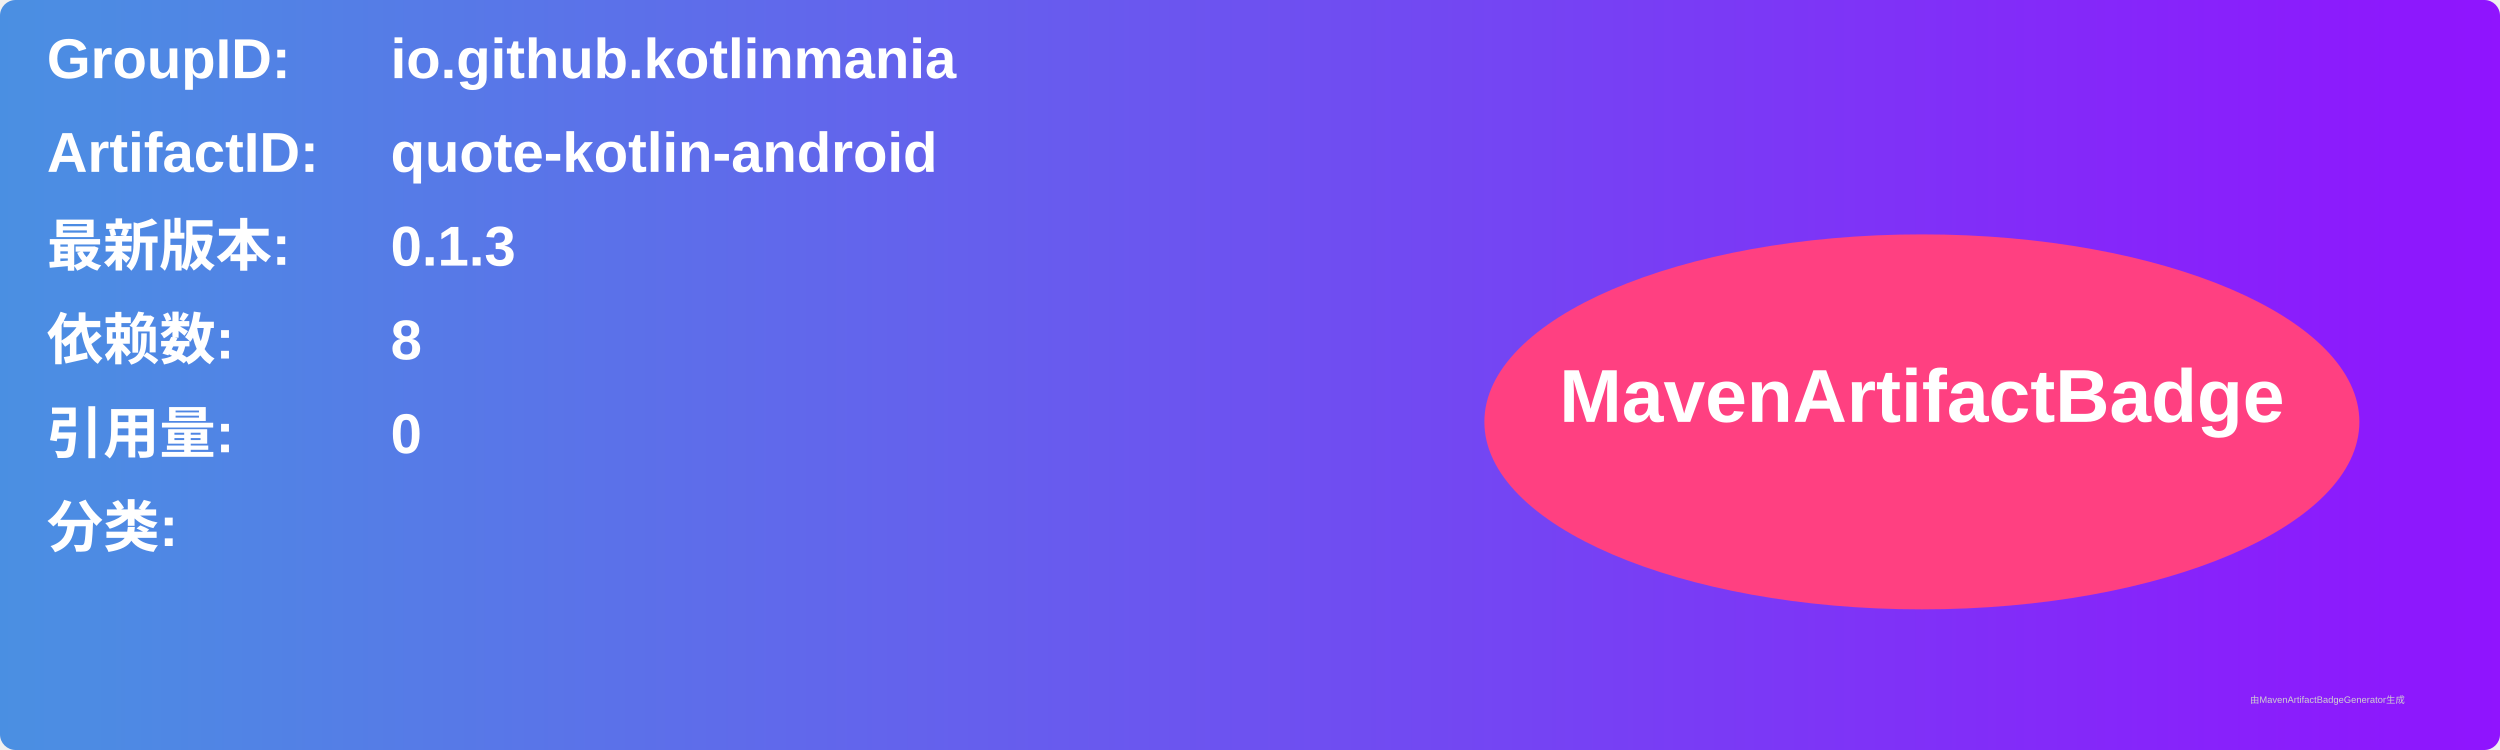
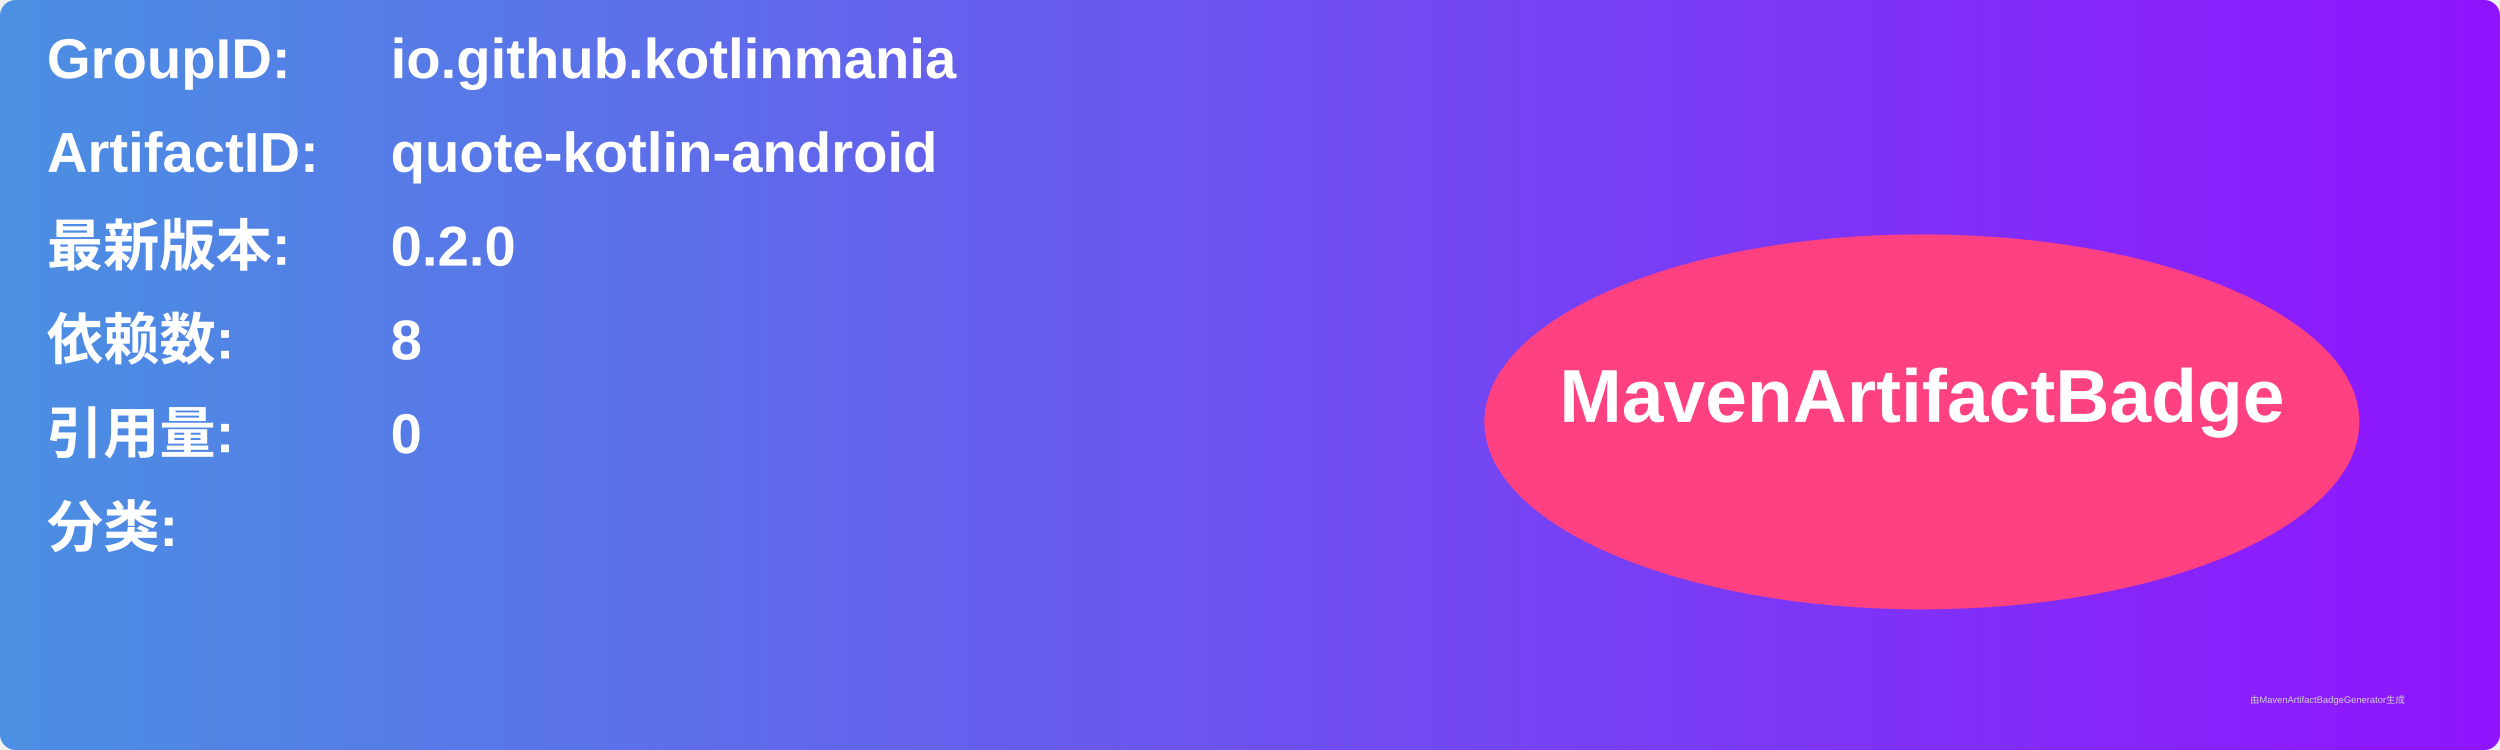
<svg xmlns="http://www.w3.org/2000/svg" width="800" height="240" viewBox="0 0 800 240">
  <linearGradient id="grad" x1="0%" y1="0%" x2="100%" y2="0%">
    <stop offset="0%" stop-color="#4a90e2" />
    <stop offset="100%" stop-color="#9013fe" />
  </linearGradient>
  <rect width="100%" height="100%" rx="5" ry="5" fill="url(#grad)" />
  <g transform="translate(15, 15)">
    <text x="0" y="10" font-family="Arial" font-size="18" fill="white" font-weight="bold" width="260">GroupID:</text>
    <text x="110" y="10" font-family="Arial" font-size="18" fill="white" font-weight="bold" width="460">io.github.kotlinmania</text>
    <text x="0" y="40" font-family="Arial" font-size="18" fill="white" font-weight="bold" width="260">ArtifactID:</text>
    <text x="110" y="40" font-family="Arial" font-size="18" fill="white" font-weight="bold" width="460">quote-kotlin-android</text>
    <text x="0" y="70" font-family="Arial" font-size="18" fill="white" font-weight="bold">最新版本:</text>
    <text x="110" y="70" font-family="Arial" font-size="18" fill="white" font-weight="bold">
-       <tspan font-weight="bold">0.1.3</tspan>
+       <tspan font-weight="bold">0.2.0</tspan>
    </text>
    <text x="0" y="100" font-family="Arial" font-size="18" fill="white" font-weight="bold">依赖数: </text>
    <text x="110" y="100" font-family="Arial" font-size="18" fill="white">
      <tspan font-weight="bold">8</tspan>
    </text>
    <text x="0" y="130" font-family="Arial" font-size="18" fill="white" font-weight="bold">引用量: </text>
    <text x="110" y="130" font-family="Arial" font-size="18" fill="white">
      <tspan font-weight="bold">0</tspan>
    </text>
    <text x="0" y="160" font-family="Arial" font-size="18" fill="white" font-weight="bold">分类:</text>
    <text x="10" y="190" font-family="Arial" font-size="10" fill="white">
      <tspan font-weight="bold" />
    </text>
    <ellipse cx="600" cy="120" rx="140" ry="60" fill="#ff4081" />
    <text x="600" y="120" text-anchor="middle" font-family="Arial" font-size="24" fill="white" font-weight="bold">MavenArtifactBadge</text>
  </g>
  <text x="720" y="225" font-family="Arial" font-size="3" fill="#d0d0d0">由MavenArtifactBadgeGenerator生成</text>
</svg>
